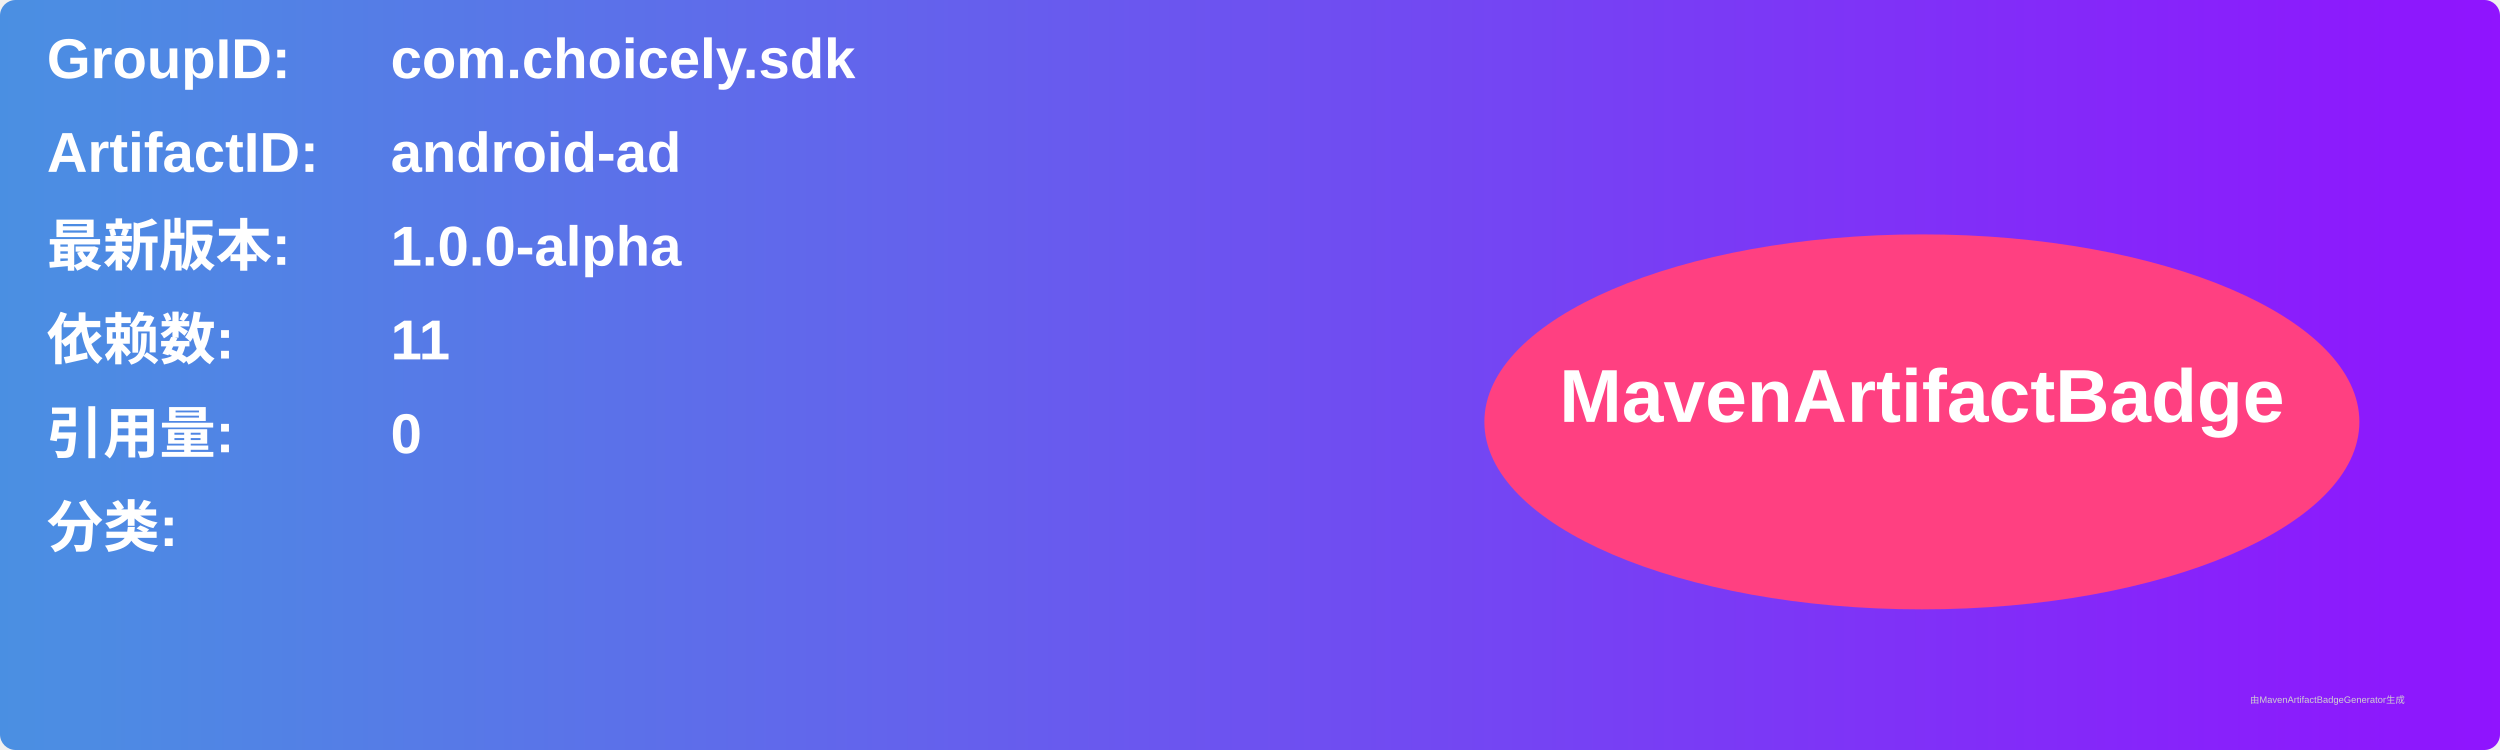
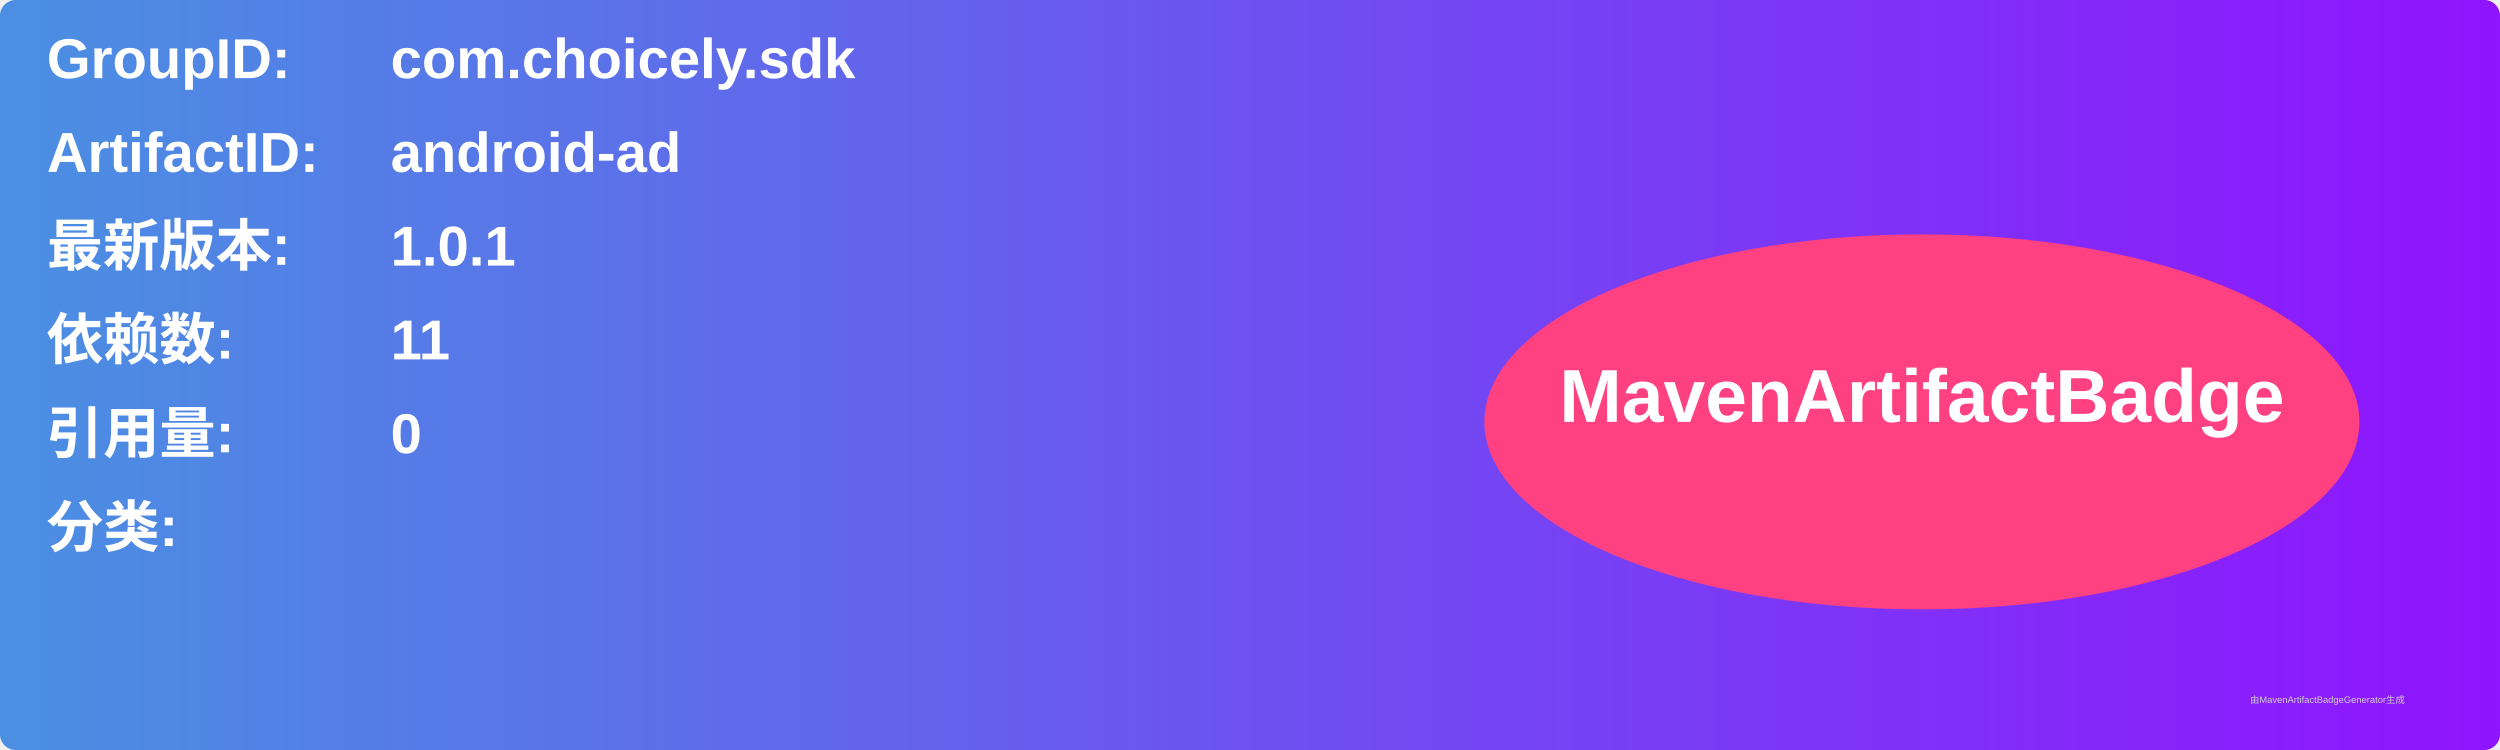
<svg xmlns="http://www.w3.org/2000/svg" width="800" height="240" viewBox="0 0 800 240">
  <linearGradient id="grad" x1="0%" y1="0%" x2="100%" y2="0%">
    <stop offset="0%" stop-color="#4a90e2" />
    <stop offset="100%" stop-color="#9013fe" />
  </linearGradient>
  <rect width="100%" height="100%" rx="5" ry="5" fill="url(#grad)" />
  <g transform="translate(15, 15)">
    <text x="0" y="10" font-family="Arial" font-size="18" fill="white" font-weight="bold" width="260">GroupID:</text>
    <text x="110" y="10" font-family="Arial" font-size="18" fill="white" font-weight="bold" width="460">com.choicely.sdk</text>
    <text x="0" y="40" font-family="Arial" font-size="18" fill="white" font-weight="bold" width="260">ArtifactID:</text>
    <text x="110" y="40" font-family="Arial" font-size="18" fill="white" font-weight="bold" width="460">android-ad</text>
    <text x="0" y="70" font-family="Arial" font-size="18" fill="white" font-weight="bold">最新版本:</text>
    <text x="110" y="70" font-family="Arial" font-size="18" fill="white" font-weight="bold">
-       <tspan font-weight="bold">1.0.0-alpha</tspan>
+       <tspan font-weight="bold">1.0.1</tspan>
    </text>
    <text x="0" y="100" font-family="Arial" font-size="18" fill="white" font-weight="bold">依赖数: </text>
    <text x="110" y="100" font-family="Arial" font-size="18" fill="white">
      <tspan font-weight="bold">11</tspan>
    </text>
    <text x="0" y="130" font-family="Arial" font-size="18" fill="white" font-weight="bold">引用量: </text>
    <text x="110" y="130" font-family="Arial" font-size="18" fill="white">
      <tspan font-weight="bold">0</tspan>
    </text>
    <text x="0" y="160" font-family="Arial" font-size="18" fill="white" font-weight="bold">分类:</text>
    <text x="10" y="190" font-family="Arial" font-size="10" fill="white">
      <tspan font-weight="bold" />
    </text>
    <ellipse cx="600" cy="120" rx="140" ry="60" fill="#ff4081" />
    <text x="600" y="120" text-anchor="middle" font-family="Arial" font-size="24" fill="white" font-weight="bold">MavenArtifactBadge</text>
  </g>
  <text x="720" y="225" font-family="Arial" font-size="3" fill="#d0d0d0">由MavenArtifactBadgeGenerator生成</text>
</svg>
